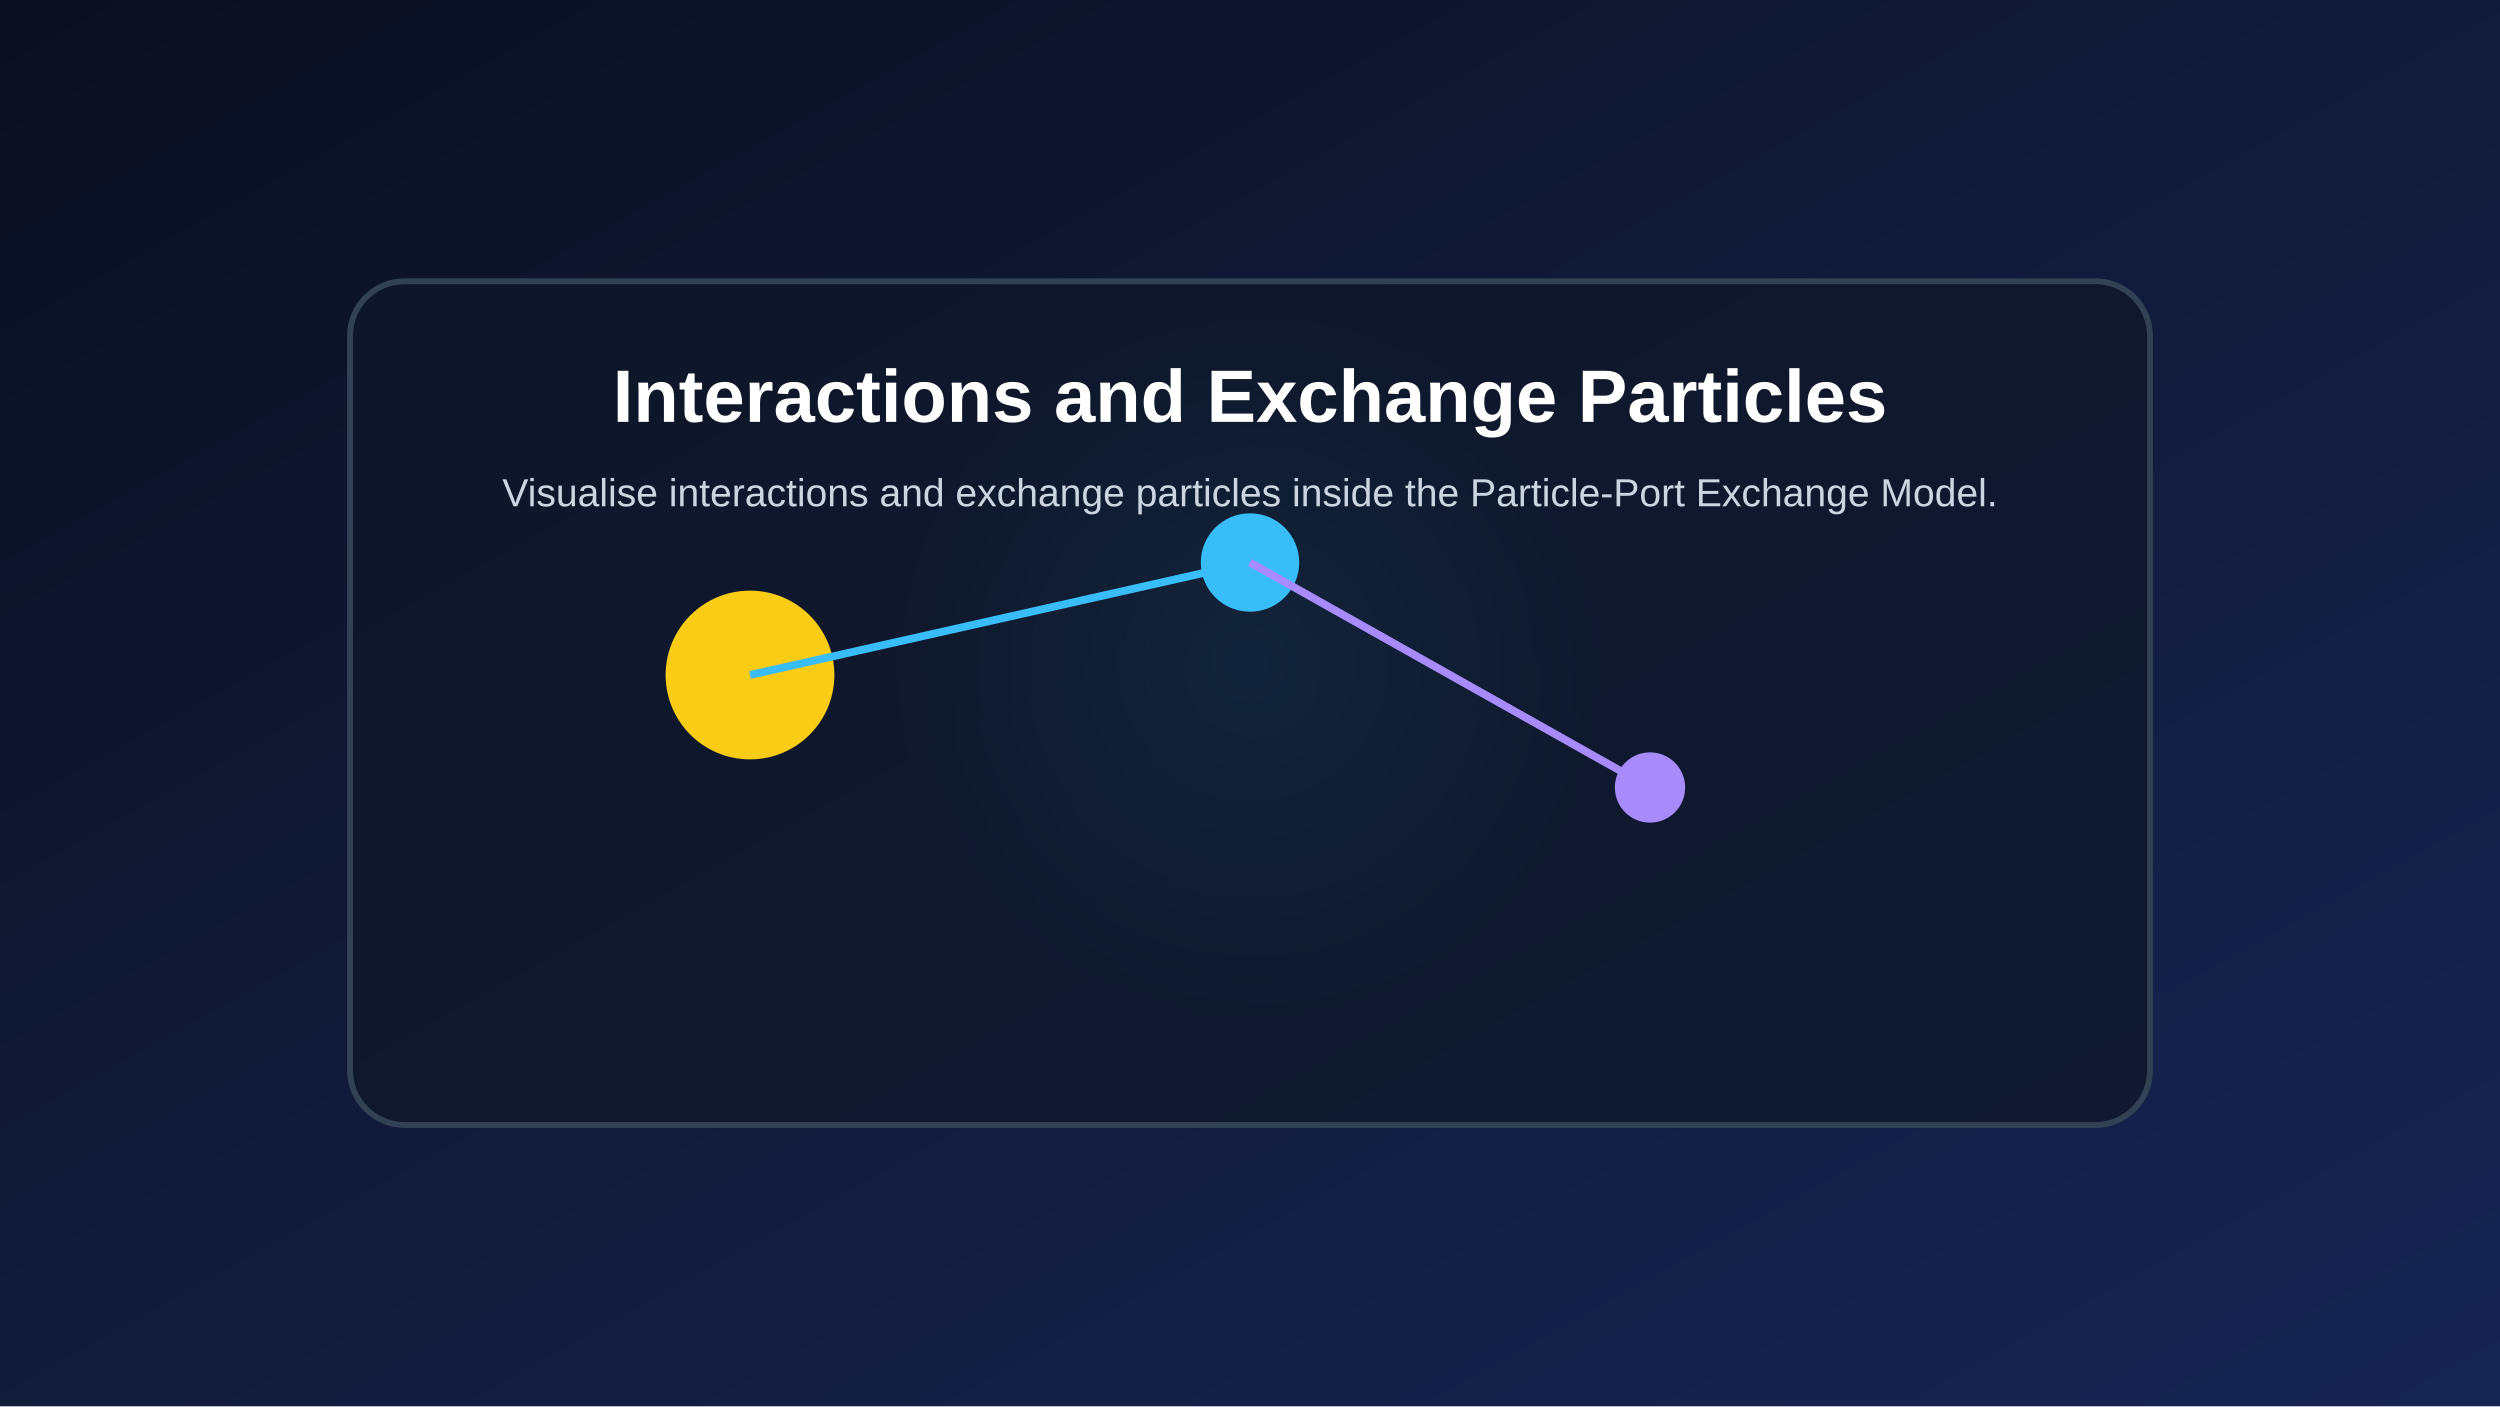
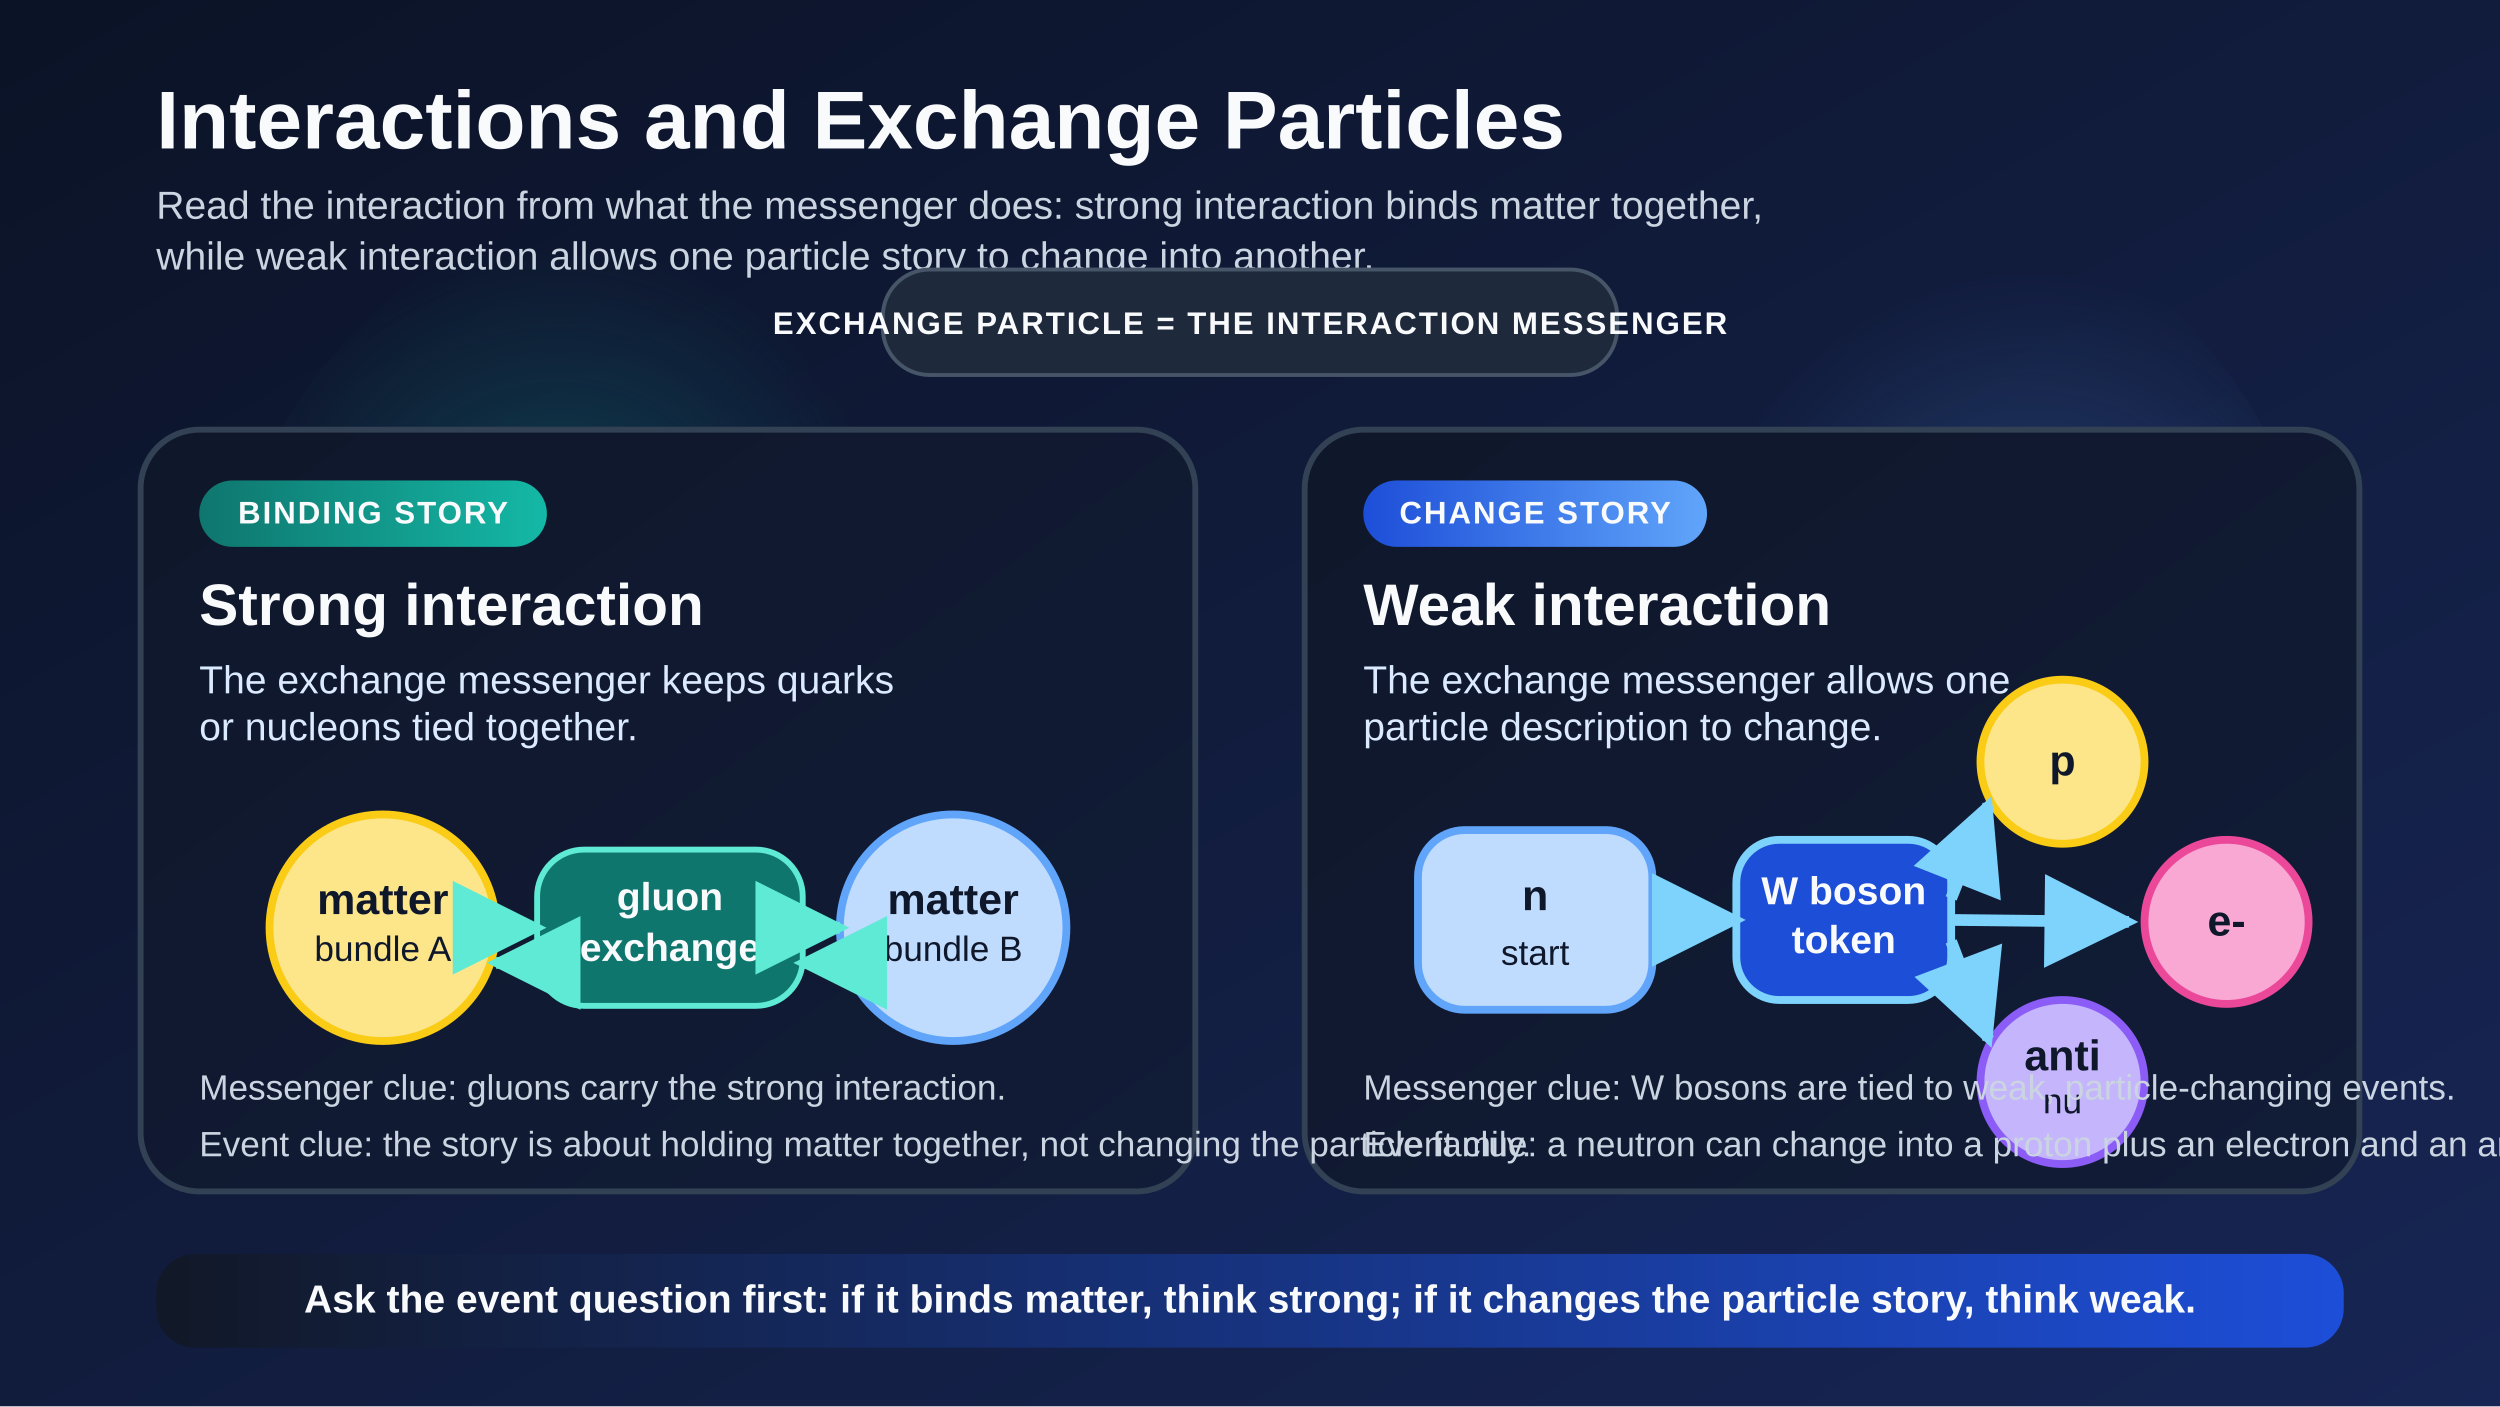
<svg xmlns="http://www.w3.org/2000/svg" width="1280" height="720" viewBox="0 0 1280 720">
  <defs>
-     <linearGradient id="bg" x1="0" x2="1" y1="0" y2="1">
-       <stop offset="0%" stop-color="#0b1020" />
+     <linearGradient id="bg" x1="0" y1="0" x2="1" y2="1">
+       <stop offset="0%" stop-color="#0b1326" />
      <stop offset="100%" stop-color="#172554" />
    </linearGradient>
-     <radialGradient id="glow" cx="50%" cy="45%" r="45%">
-       <stop offset="0%" stop-color="#38bdf8" stop-opacity="0.35" />
-       <stop offset="100%" stop-color="#38bdf8" stop-opacity="0" />
+     <linearGradient id="panel" x1="0" y1="0" x2="1" y2="1">
+       <stop offset="0%" stop-color="#0f172a" />
+       <stop offset="100%" stop-color="#111c38" />
+     </linearGradient>
+     <linearGradient id="strong-band" x1="0" y1="0" x2="1" y2="0">
+       <stop offset="0%" stop-color="#0f766e" />
+       <stop offset="100%" stop-color="#14b8a6" />
+     </linearGradient>
+     <linearGradient id="weak-band" x1="0" y1="0" x2="1" y2="0">
+       <stop offset="0%" stop-color="#1d4ed8" />
+       <stop offset="100%" stop-color="#60a5fa" />
+     </linearGradient>
+     <linearGradient id="footer" x1="0" y1="0" x2="1" y2="0">
+       <stop offset="0%" stop-color="#111827" />
+       <stop offset="100%" stop-color="#1d4ed8" />
+     </linearGradient>
+     <radialGradient id="glow-left" cx="35%" cy="40%" r="34%">
+       <stop offset="0%" stop-color="#14b8a6" stop-opacity="0.26" />
+       <stop offset="100%" stop-color="#14b8a6" stop-opacity="0" />
    </radialGradient>
+     <radialGradient id="glow-right" cx="70%" cy="44%" r="34%">
+       <stop offset="0%" stop-color="#60a5fa" stop-opacity="0.24" />
+       <stop offset="100%" stop-color="#60a5fa" stop-opacity="0" />
+     </radialGradient>
+     <marker id="arrow-teal" viewBox="0 0 10 10" refX="9" refY="5" markerWidth="8" markerHeight="8" orient="auto">
+       <path d="M 0 0 L 10 5 L 0 10 z" fill="#5eead4" />
+     </marker>
+     <marker id="arrow-blue" viewBox="0 0 10 10" refX="9" refY="5" markerWidth="8" markerHeight="8" orient="auto">
+       <path d="M 0 0 L 10 5 L 0 10 z" fill="#7dd3fc" />
+     </marker>
+     <style>
+       .title { font: 700 42px Arial, sans-serif; fill: #f8fafc; }
+       .subtitle { font: 20px Arial, sans-serif; fill: #cbd5e1; }
+       .panelTitle { font: 700 30px Arial, sans-serif; fill: #f8fafc; }
+       .body { font: 20px Arial, sans-serif; fill: #dbeafe; }
+       .small { font: 18px Arial, sans-serif; fill: #cbd5e1; }
+       .chip { font: 700 16px Arial, sans-serif; fill: #f8fafc; letter-spacing: 1px; }
+       .nodeLabel { font: 700 22px Arial, sans-serif; fill: #0f172a; }
+       .nodeSub { font: 18px Arial, sans-serif; fill: #0f172a; }
+       .token { font: 700 20px Arial, sans-serif; fill: #f8fafc; }
+       .footer { font: 700 20px Arial, sans-serif; fill: #f8fafc; }
+     </style>
  </defs>
-   <rect width="100%" height="100%" fill="url(#bg)" />
-   <circle cx="640.0" cy="360.0" r="201.6" fill="url(#glow)" />
-   <rect x="179.2" y="144.0" width="921.6" height="432.0" rx="28" fill="#0f172a" fill-opacity="0.78" stroke="#334155" stroke-width="3" />
-   <circle cx="384.0" cy="345.6" r="43.2" fill="#facc15" />
-   <circle cx="640.0" cy="288.0" r="25.2" fill="#38bdf8" />
-   <circle cx="844.8" cy="403.2" r="18.0" fill="#a78bfa" />
-   <line x1="384.0" y1="345.6" x2="640.0" y2="288.0" stroke="#38bdf8" stroke-width="4" />
-   <line x1="640.0" y1="288.0" x2="844.8" y2="403.2" stroke="#a78bfa" stroke-width="4" />
-   <text x="640.0" y="216.0" fill="white" text-anchor="middle" font-size="38" font-family="Arial" font-weight="bold">Interactions and Exchange Particles</text>
-   <text x="640.0" y="259.2" fill="#cbd5e1" text-anchor="middle" font-size="20" font-family="Arial">Visualise interactions and exchange particles inside the Particle-Port Exchange Model.</text>
+   <rect width="1280" height="720" fill="url(#bg)" />
+   <circle cx="360" cy="345" r="250" fill="url(#glow-left)" />
+   <circle cx="940" cy="340" r="250" fill="url(#glow-right)" />
+   <text x="80" y="76" class="title">Interactions and Exchange Particles</text>
+   <text x="80" y="112" class="subtitle">
+     <tspan x="80" dy="0">Read the interaction from what the messenger does: strong interaction binds matter together,</tspan>
+     <tspan x="80" dy="26">while weak interaction allows one particle story to change into another.</tspan>
+   </text>
+   <rect x="452" y="138" width="376" height="54" rx="24" fill="#1e293b" stroke="#475569" stroke-width="2" />
+   <text x="640" y="171" text-anchor="middle" class="chip">EXCHANGE PARTICLE = THE INTERACTION MESSENGER</text>
+   <rect x="72" y="220" width="540" height="390" rx="30" fill="url(#panel)" stroke="#334155" stroke-width="3" />
+   <rect x="668" y="220" width="540" height="390" rx="30" fill="url(#panel)" stroke="#334155" stroke-width="3" />
+   <rect x="102" y="246" width="178" height="34" rx="17" fill="url(#strong-band)" />
+   <text x="191" y="268" text-anchor="middle" class="chip">BINDING STORY</text>
+   <text x="102" y="320" class="panelTitle">Strong interaction</text>
+   <text x="102" y="355" class="body">
+     <tspan x="102" dy="0">The exchange messenger keeps quarks</tspan>
+     <tspan x="102" dy="24">or nucleons tied together.</tspan>
+   </text>
+   <circle cx="196" cy="475" r="58" fill="#fde68a" stroke="#facc15" stroke-width="4" />
+   <text x="196" y="468" text-anchor="middle" class="nodeLabel">matter</text>
+   <text x="196" y="492" text-anchor="middle" class="nodeSub">bundle A</text>
+   <circle cx="488" cy="475" r="58" fill="#bfdbfe" stroke="#60a5fa" stroke-width="4" />
+   <text x="488" y="468" text-anchor="middle" class="nodeLabel">matter</text>
+   <text x="488" y="492" text-anchor="middle" class="nodeSub">bundle B</text>
+   <rect x="275" y="435" width="136" height="80" rx="24" fill="#0f766e" stroke="#5eead4" stroke-width="3" />
+   <text x="343" y="466" text-anchor="middle" class="token">gluon</text>
+   <text x="343" y="492" text-anchor="middle" class="token">exchange</text>
+   <line x1="254" y1="475" x2="275" y2="475" stroke="#5eead4" stroke-width="6" marker-end="url(#arrow-teal)" />
+   <line x1="411" y1="475" x2="430" y2="475" stroke="#5eead4" stroke-width="6" marker-end="url(#arrow-teal)" />
+   <line x1="432" y1="493" x2="411" y2="493" stroke="#5eead4" stroke-width="6" marker-end="url(#arrow-teal)" />
+   <line x1="273" y1="493" x2="254" y2="493" stroke="#5eead4" stroke-width="6" marker-end="url(#arrow-teal)" />
+   <text x="102" y="563" class="small">Messenger clue: gluons carry the strong interaction.</text>
+   <text x="102" y="592" class="small">Event clue: the story is about holding matter together, not changing the particle family.</text>
+   <rect x="698" y="246" width="176" height="34" rx="17" fill="url(#weak-band)" />
+   <text x="786" y="268" text-anchor="middle" class="chip">CHANGE STORY</text>
+   <text x="698" y="320" class="panelTitle">Weak interaction</text>
+   <text x="698" y="355" class="body">
+     <tspan x="698" dy="0">The exchange messenger allows one</tspan>
+     <tspan x="698" dy="24">particle description to change.</tspan>
+   </text>
+   <rect x="726" y="425" width="120" height="92" rx="24" fill="#bfdbfe" stroke="#60a5fa" stroke-width="4" />
+   <text x="786" y="466" text-anchor="middle" class="nodeLabel">n</text>
+   <text x="786" y="494" text-anchor="middle" class="nodeSub">start</text>
+   <rect x="889" y="430" width="110" height="82" rx="22" fill="#1d4ed8" stroke="#7dd3fc" stroke-width="4" />
+   <text x="944" y="463" text-anchor="middle" class="token">W boson</text>
+   <text x="944" y="488" text-anchor="middle" class="token">token</text>
+   <line x1="848" y1="471" x2="889" y2="471" stroke="#7dd3fc" stroke-width="6" marker-end="url(#arrow-blue)" />
+   <circle cx="1056" cy="390" r="42" fill="#fde68a" stroke="#facc15" stroke-width="4" />
+   <text x="1056" y="397" text-anchor="middle" class="nodeLabel">p</text>
+   <circle cx="1140" cy="472" r="42" fill="#f9a8d4" stroke="#ec4899" stroke-width="4" />
+   <text x="1140" y="479" text-anchor="middle" class="nodeLabel">e-</text>
+   <circle cx="1056" cy="554" r="42" fill="#c4b5fd" stroke="#8b5cf6" stroke-width="4" />
+   <text x="1056" y="548" text-anchor="middle" class="nodeLabel">anti</text>
+   <text x="1056" y="570" text-anchor="middle" class="nodeSub">nu</text>
+   <line x1="999" y1="460" x2="1018" y2="412" stroke="#7dd3fc" stroke-width="6" marker-end="url(#arrow-blue)" />
+   <line x1="999" y1="471" x2="1090" y2="472" stroke="#7dd3fc" stroke-width="6" marker-end="url(#arrow-blue)" />
+   <line x1="999" y1="482" x2="1018" y2="532" stroke="#7dd3fc" stroke-width="6" marker-end="url(#arrow-blue)" />
+   <text x="698" y="563" class="small">Messenger clue: W bosons are tied to weak, particle-changing events.</text>
+   <text x="698" y="592" class="small">Event clue: a neutron can change into a proton plus an electron and an anti-neutrino.</text>
+   <rect x="80" y="642" width="1120" height="48" rx="20" fill="url(#footer)" />
+   <text x="640" y="672" text-anchor="middle" class="footer">Ask the event question first: if it binds matter, think strong; if it changes the particle story, think weak.</text>
</svg>
